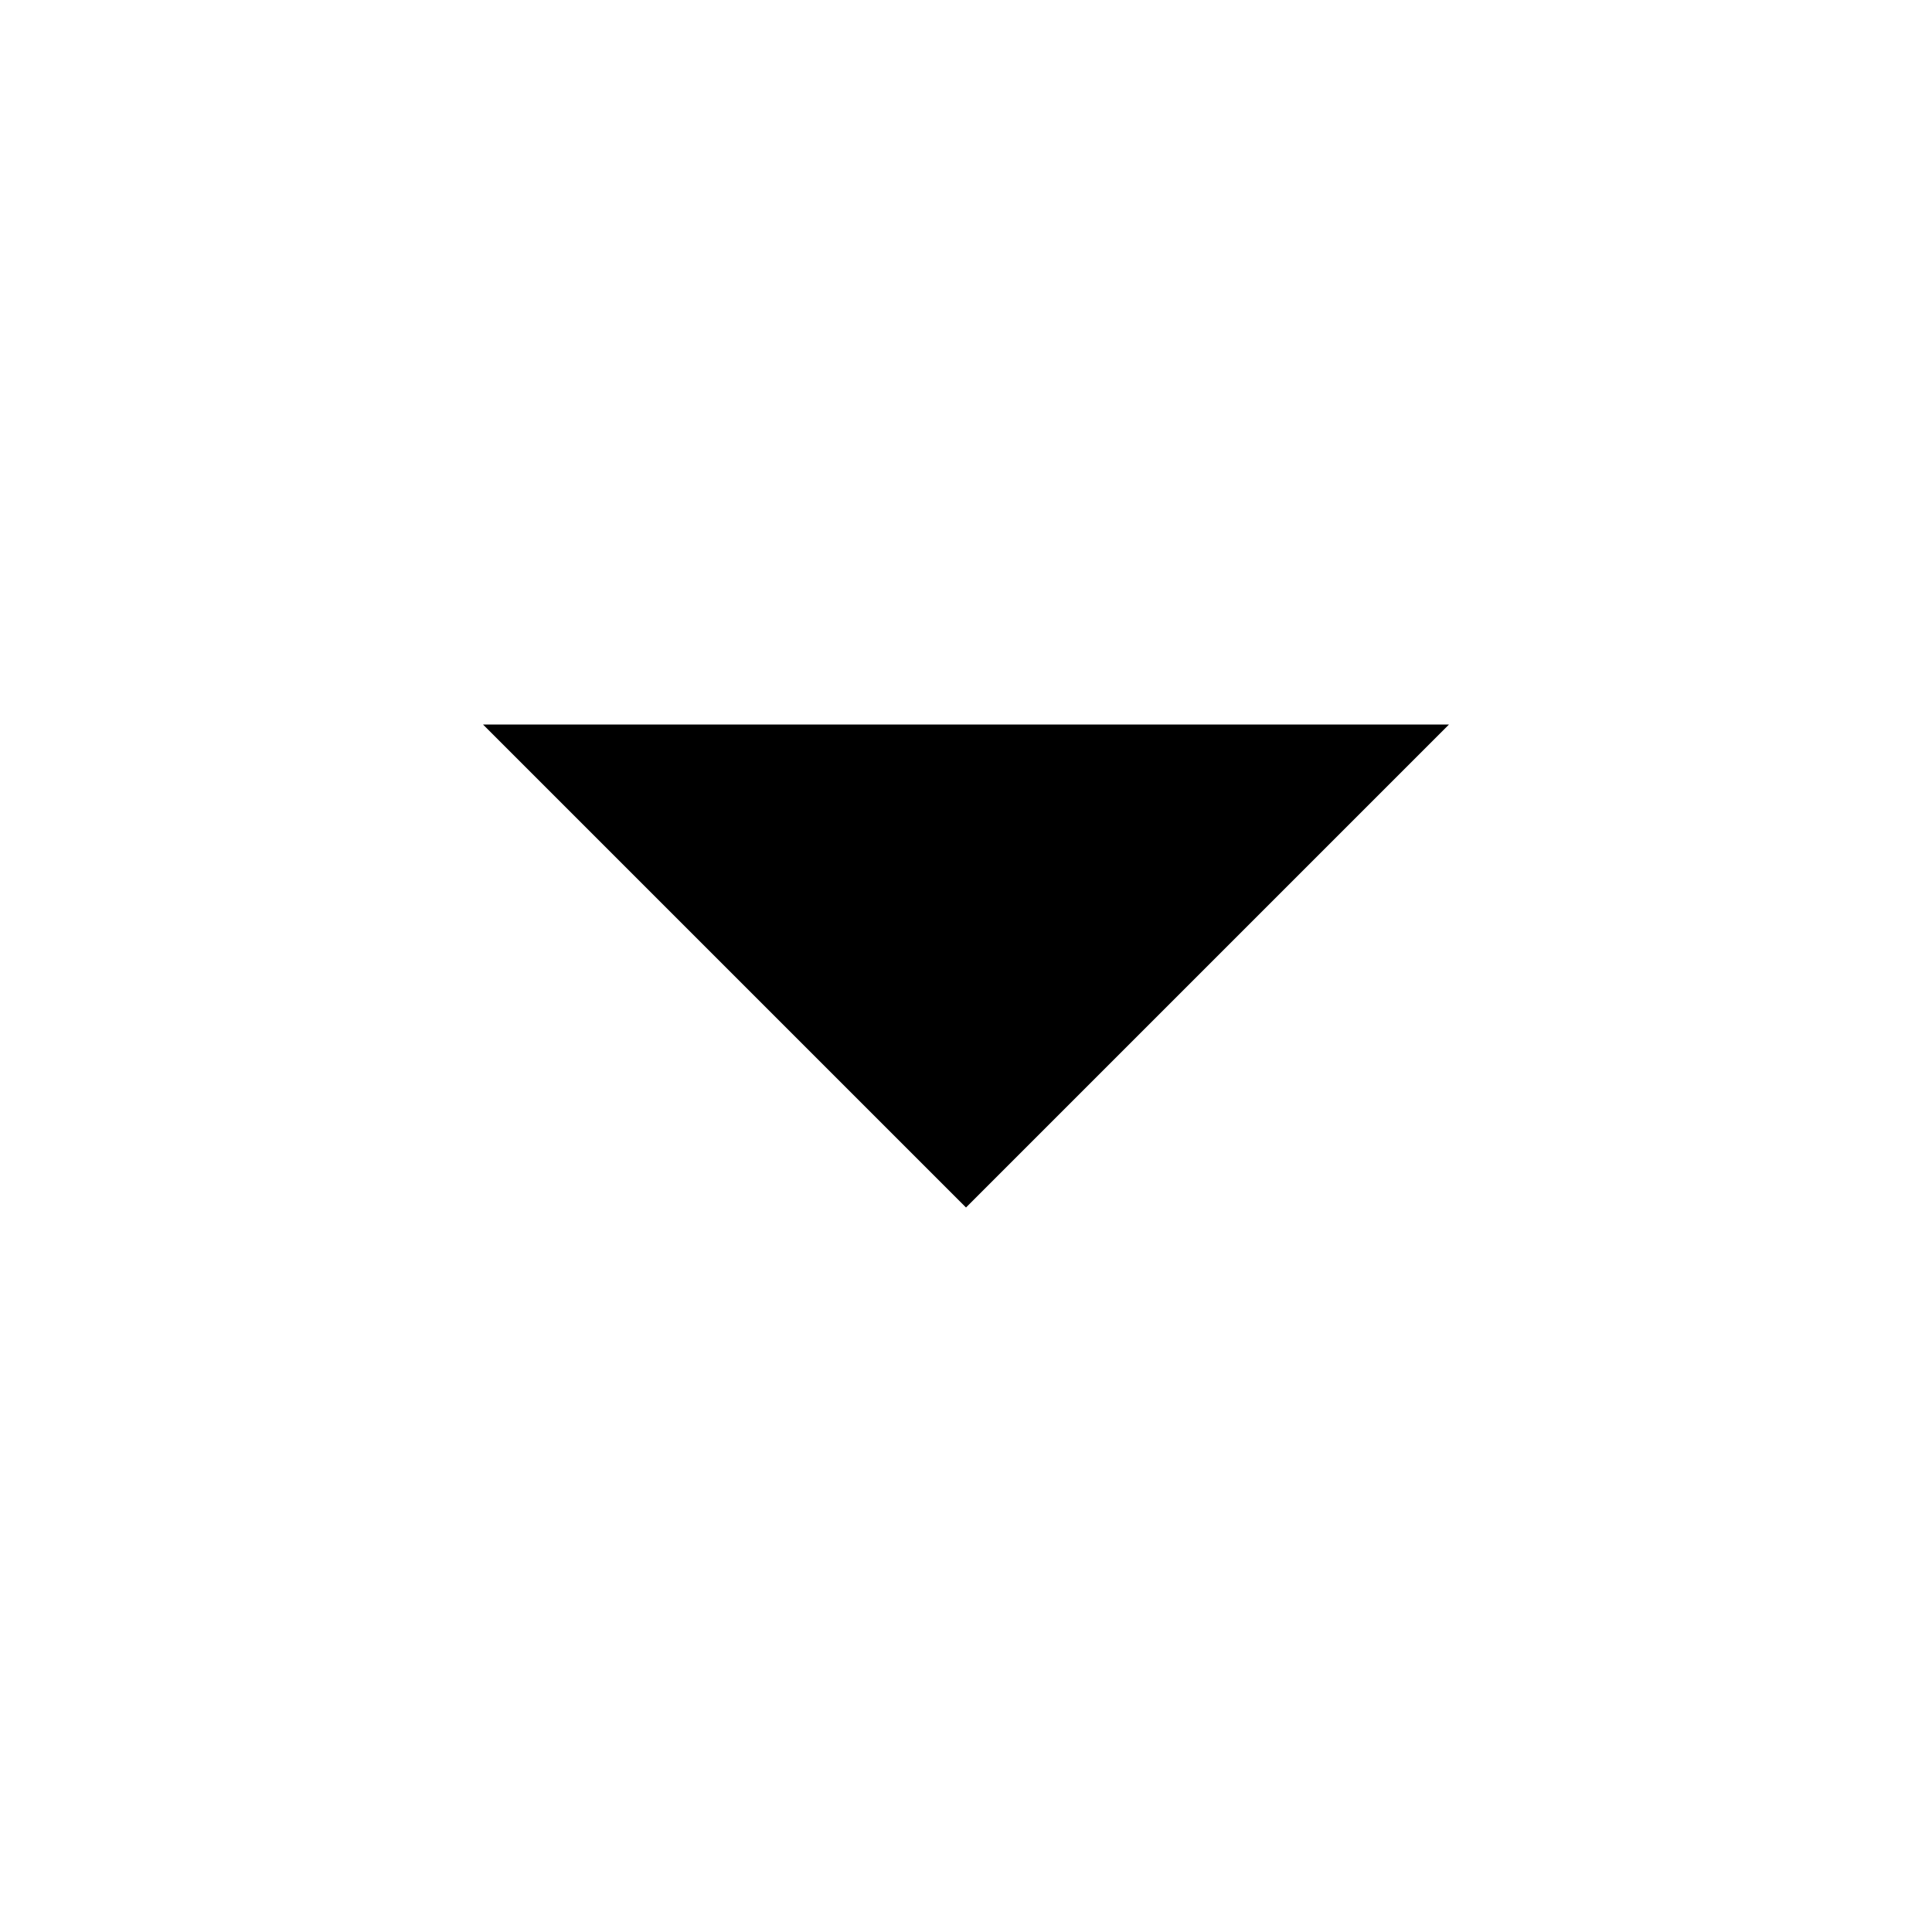
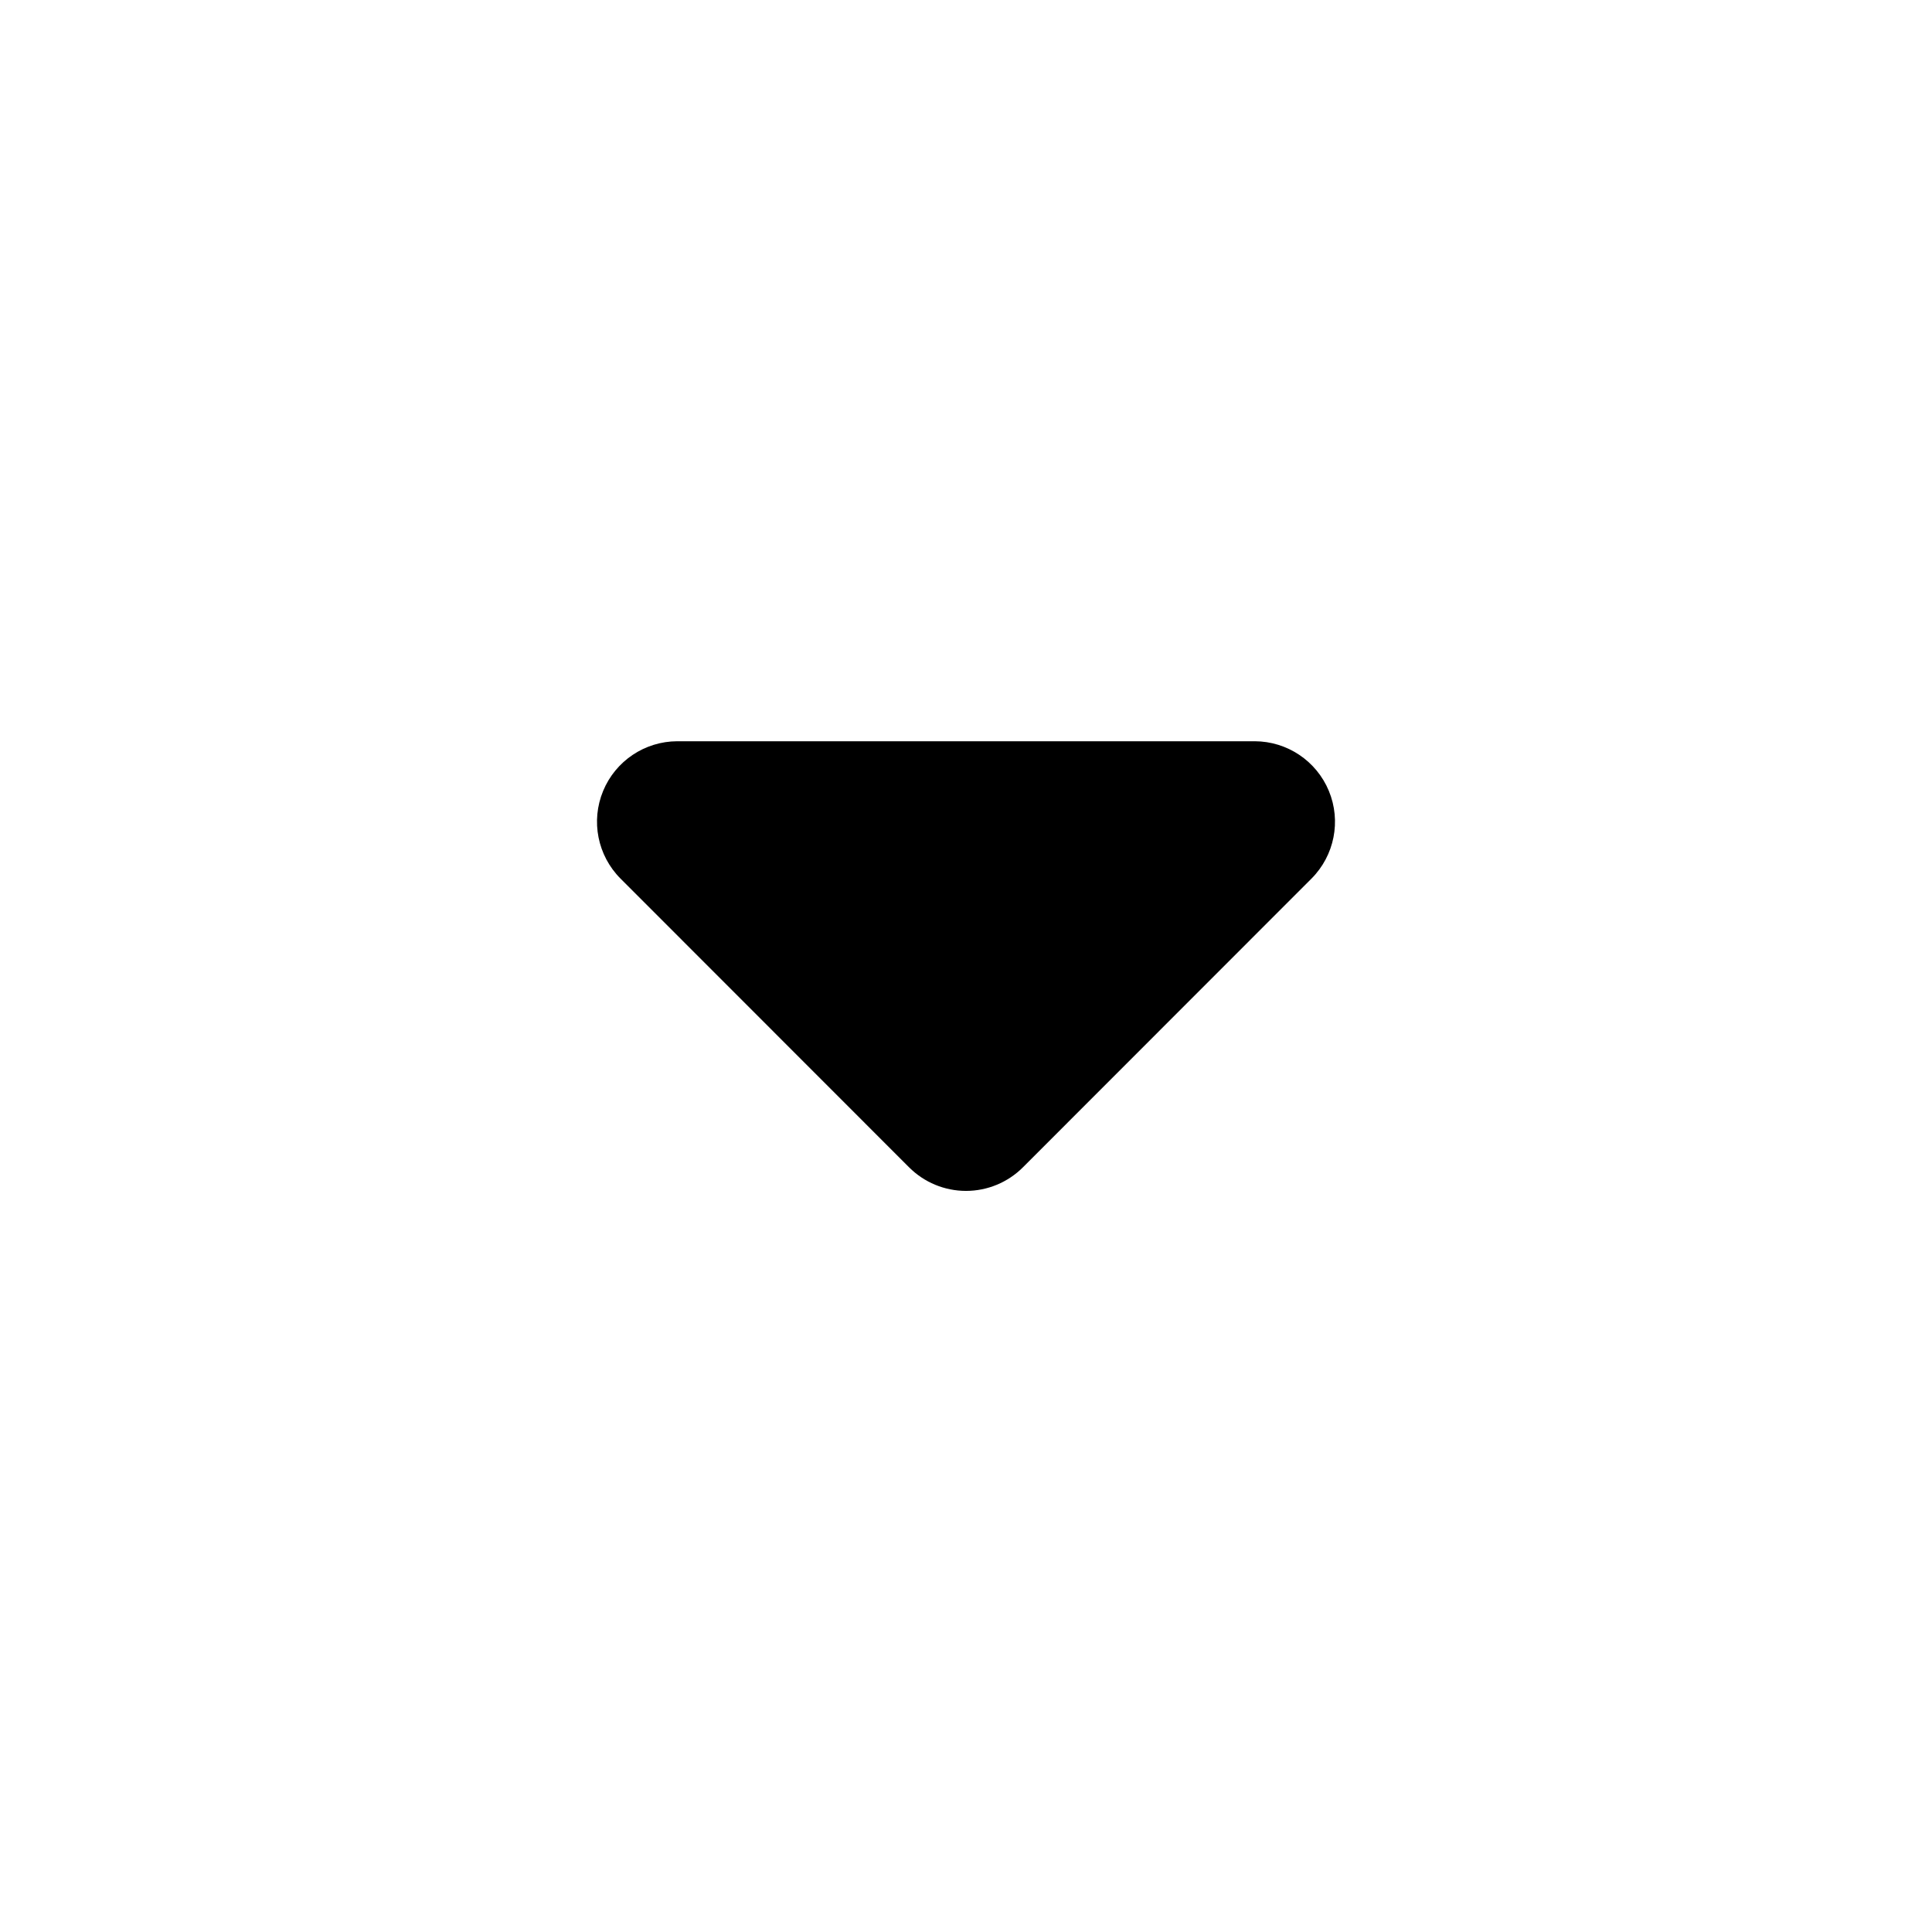
- <svg xmlns="http://www.w3.org/2000/svg" width="12" height="12" viewBox="0 0 12 12" fill="none">
-   <path d="M3 4.5C4.172 5.672 6 7.5 6 7.5C6 7.5 7.828 5.672 9 4.5" fill="currentColor" />
+ <svg xmlns="http://www.w3.org/2000/svg" width="12" height="12" fill="currentColor">
+   <path fill="currentColor" d="m6.354 7.25 1.792-1.793a.5.5 0 0 0-.353-.853H4.207a.5.5 0 0 0-.353.853L5.646 7.25a.5.5 0 0 0 .708 0" />
</svg>
